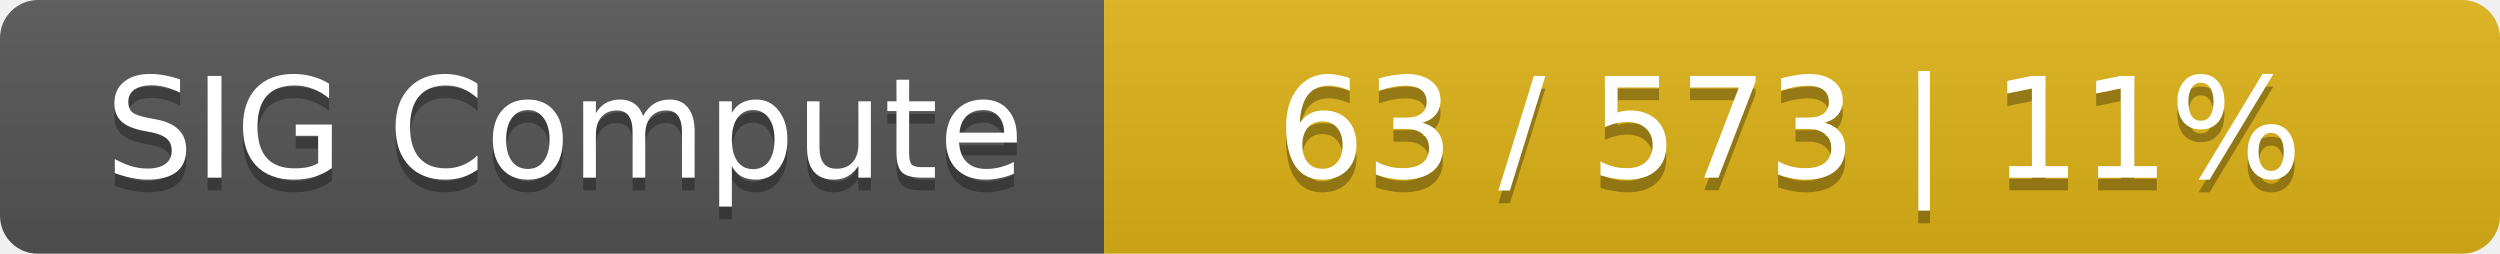
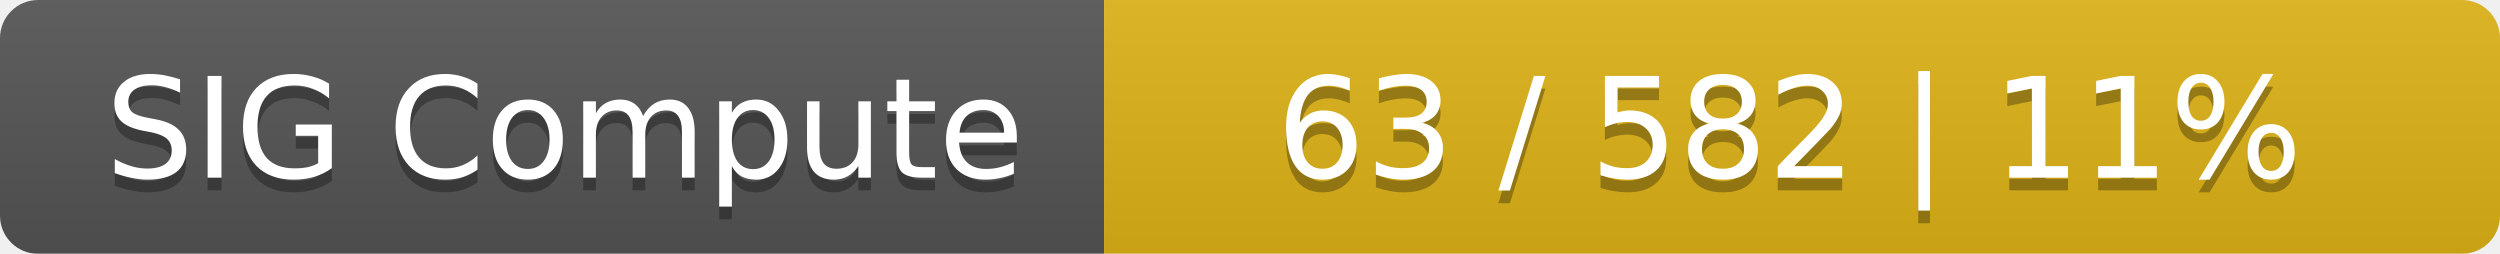
<svg xmlns="http://www.w3.org/2000/svg" width="197" height="20">
  <linearGradient id="smooth" x2="0" y2="100%">
    <stop offset="0" stop-color="#bbb" stop-opacity=".1" />
    <stop offset="1" stop-opacity=".1" />
  </linearGradient>
  <mask id="round">
    <rect width="197" height="20" rx="3" fill="#fff" />
  </mask>
  <g mask="url(#round)">
    <rect width="87" height="20" fill="#555" />
    <rect x="87" width="110" height="20" fill="#dfb317" />
    <rect width="197" height="20" fill="url(#smooth)" />
  </g>
  <g fill="#fff" text-anchor="middle" font-family="DejaVu Sans,Verdana,Geneva,sans-serif" font-size="11">
    <text x="44.5" y="15" fill="#010101" fill-opacity=".3">SIG Compute</text>
    <text x="44.5" y="14">SIG Compute</text>
-     <text x="141" y="15" fill="#010101" fill-opacity=".3">63 / 573    |    11%</text>
-     <text x="141" y="14">63 / 573    |    11%</text>
+     <text x="141" y="15" fill="#010101" fill-opacity=".3">63 / 582    |    11%</text>
+     <text x="141" y="14">63 / 582    |    11%</text>
  </g>
</svg>
